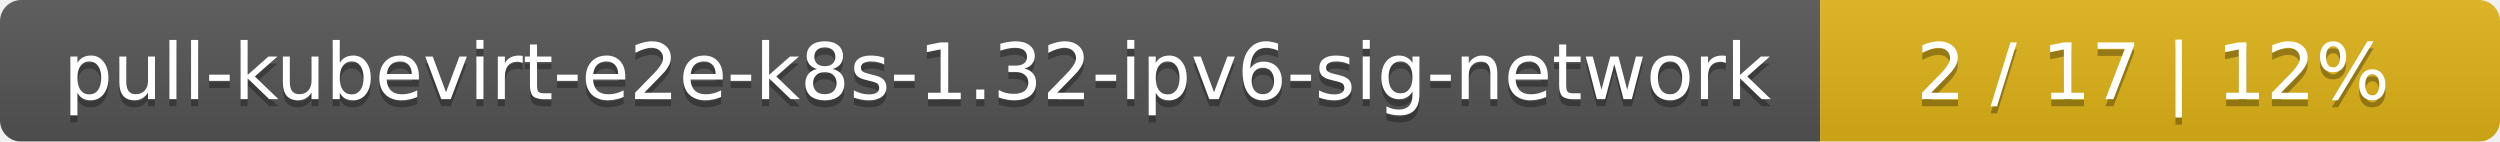
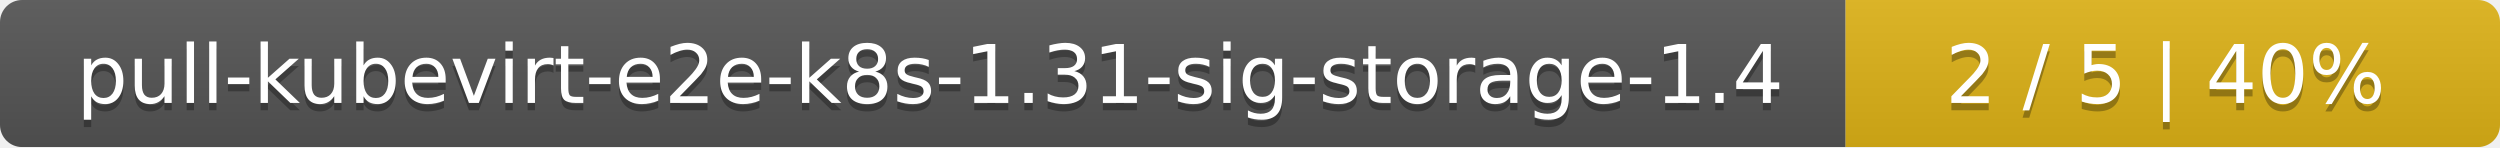
- <svg xmlns="http://www.w3.org/2000/svg" width="353" height="20">
+ <svg xmlns="http://www.w3.org/2000/svg" width="340" height="20">
  <linearGradient id="smooth" x2="0" y2="100%">
    <stop offset="0" stop-color="#bbb" stop-opacity=".1" />
    <stop offset="1" stop-opacity=".1" />
  </linearGradient>
  <mask id="round">
-     <rect width="353" height="20" rx="3" fill="#fff" />
+     <rect width="340" height="20" rx="3" fill="#fff" />
  </mask>
  <g mask="url(#round)">
-     <rect width="257" height="20" fill="#555" />
-     <rect x="257" width="96" height="20" fill="#dfb317" />
-     <rect width="353" height="20" fill="url(#smooth)" />
+     <rect width="251" height="20" fill="#555" />
+     <rect x="251" width="89" height="20" fill="#dfb317" />
+     <rect width="340" height="20" fill="url(#smooth)" />
  </g>
  <g fill="#fff" text-anchor="middle" font-family="DejaVu Sans,Verdana,Geneva,sans-serif" font-size="11">
-     <text x="129.5" y="15" fill="#010101" fill-opacity=".3">pull-kubevirt-e2e-k8s-1.32-ipv6-sig-network</text>
-     <text x="129.5" y="14">pull-kubevirt-e2e-k8s-1.32-ipv6-sig-network</text>
-     <text x="304" y="15" fill="#010101" fill-opacity=".3">2 / 17    |    12%</text>
-     <text x="304" y="14">2 / 17    |    12%</text>
+     <text x="126.5" y="15" fill="#010101" fill-opacity=".3">pull-kubevirt-e2e-k8s-1.31-sig-storage-1.4</text>
+     <text x="126.5" y="14">pull-kubevirt-e2e-k8s-1.31-sig-storage-1.4</text>
+     <text x="294.5" y="15" fill="#010101" fill-opacity=".3">2 / 5    |    40%</text>
+     <text x="294.5" y="14">2 / 5    |    40%</text>
  </g>
</svg>
